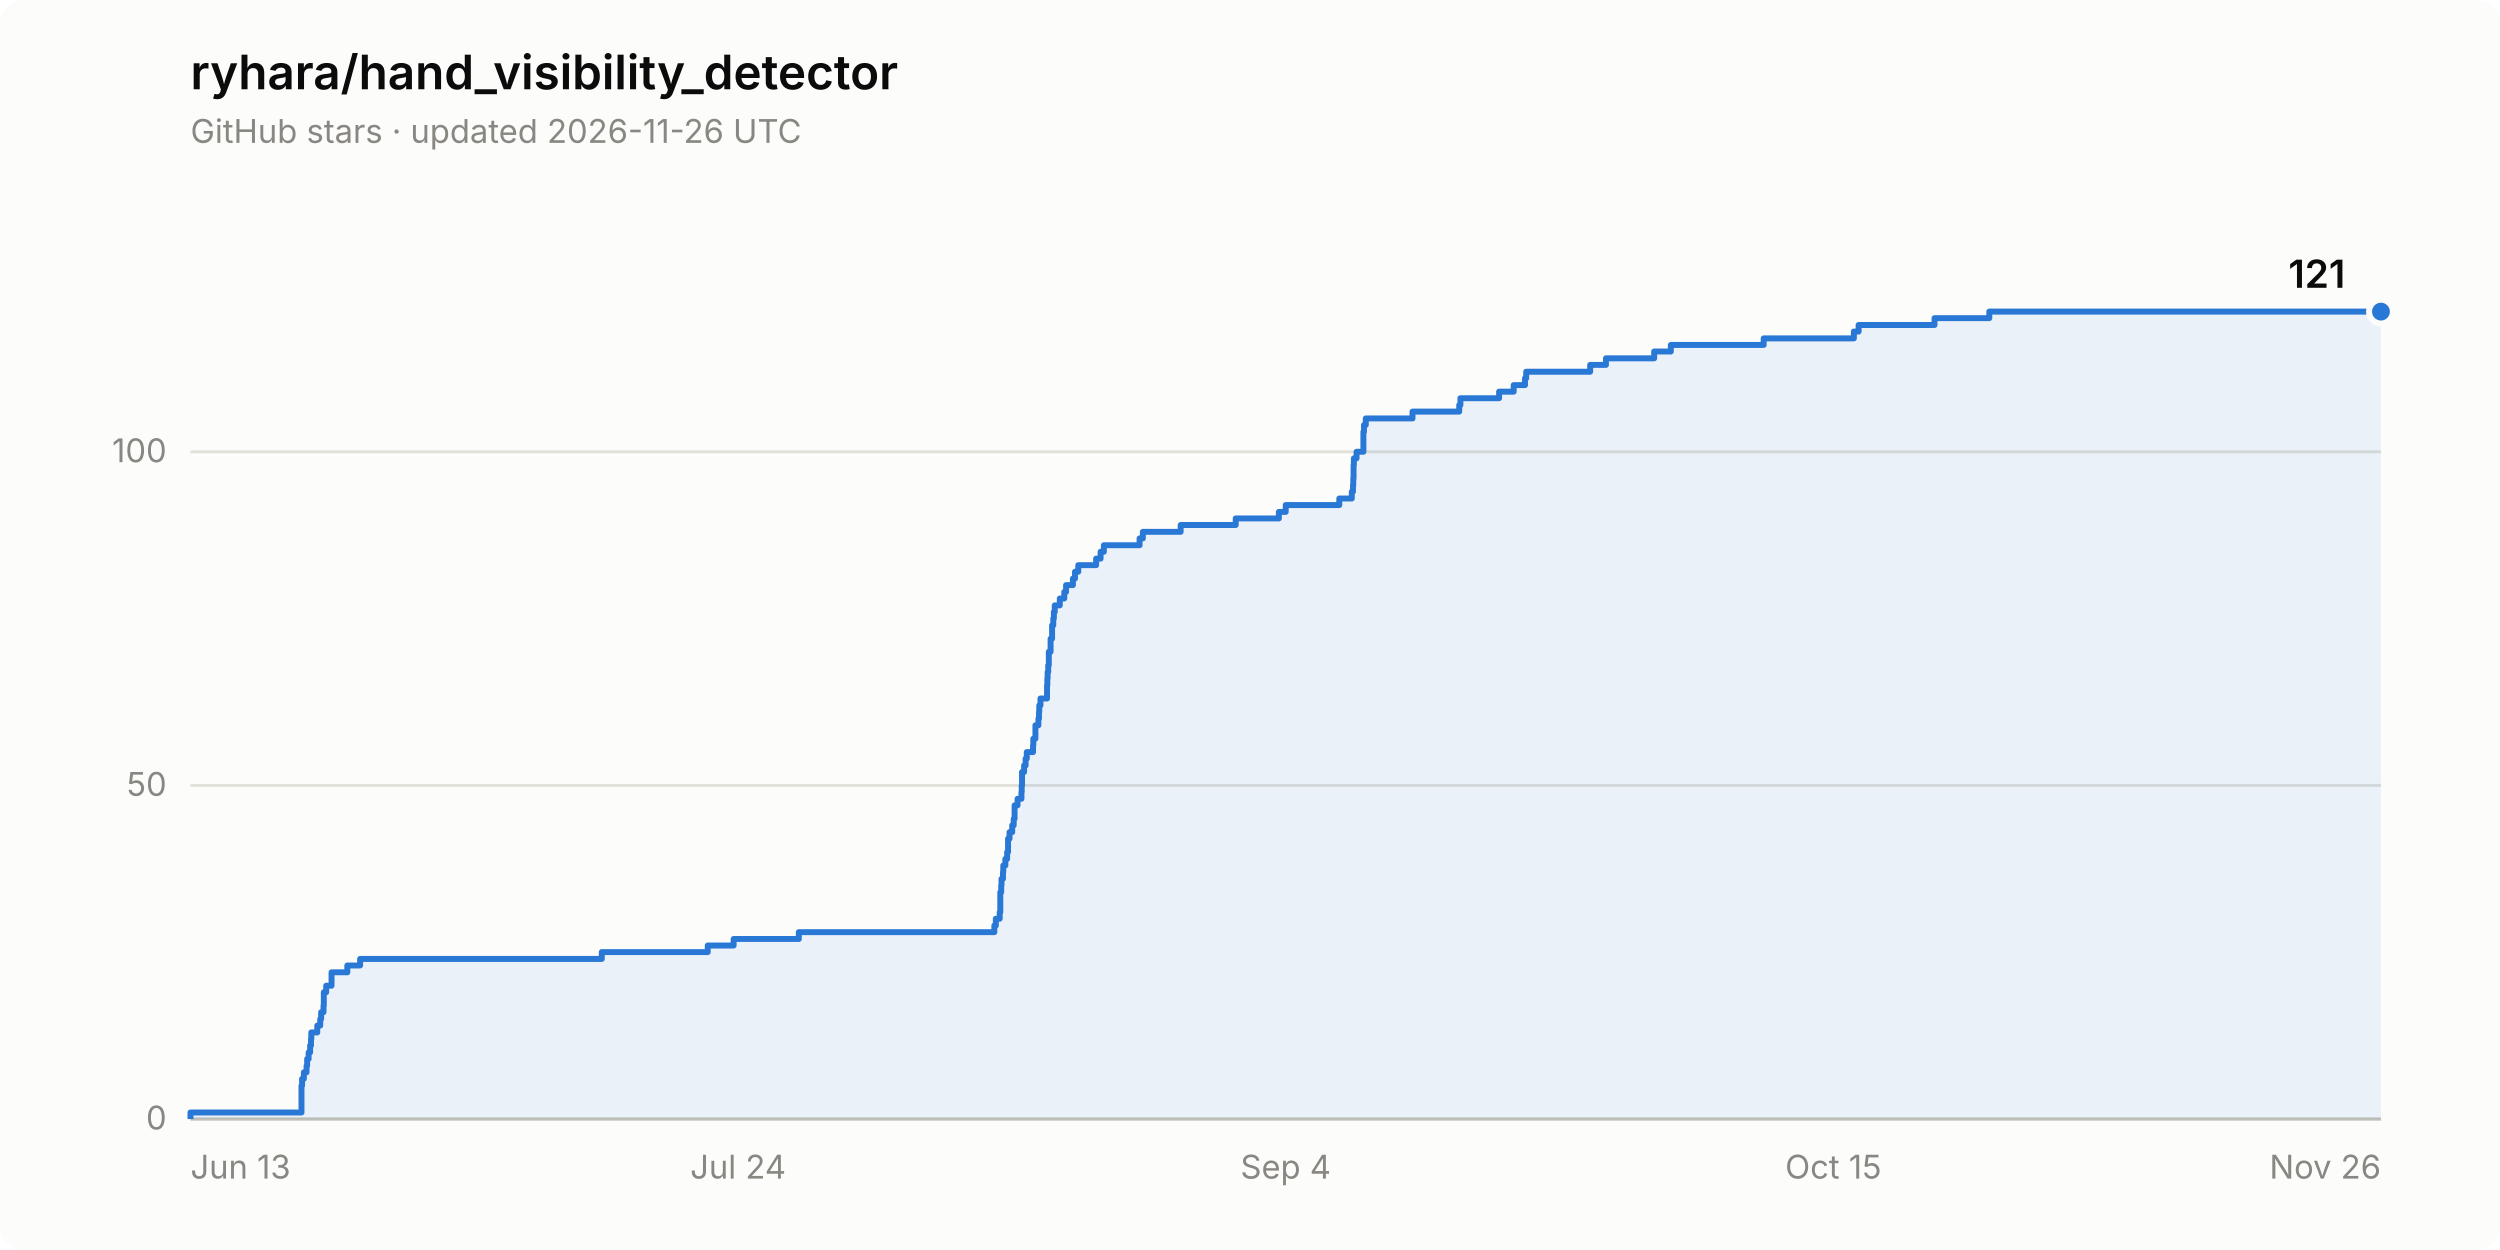
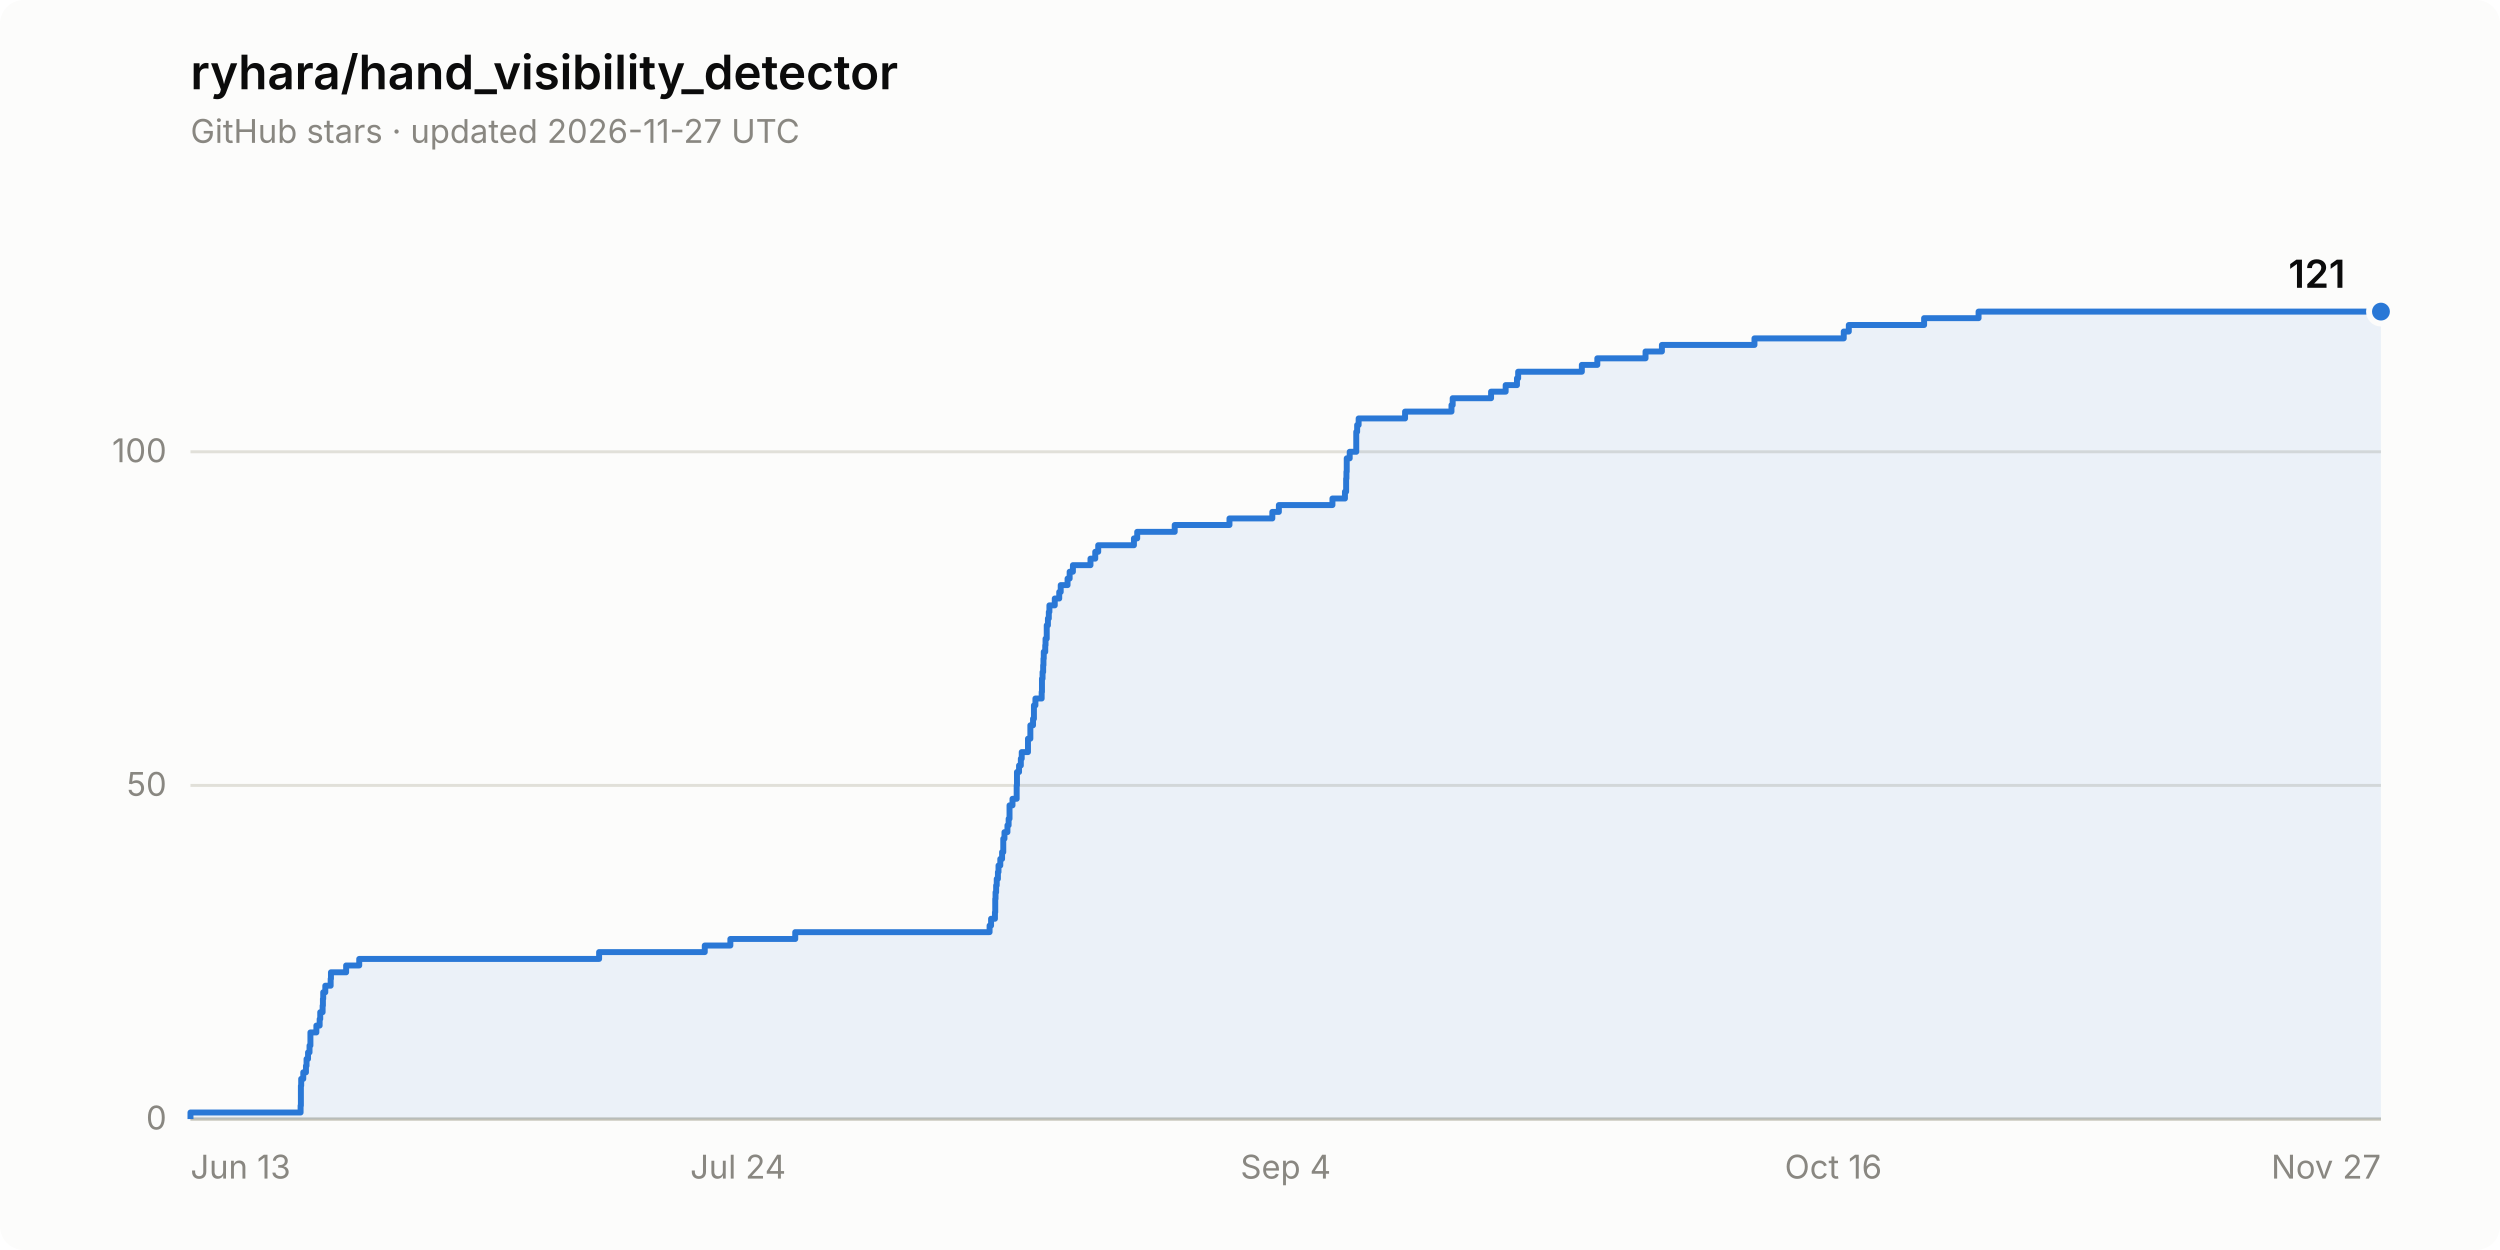
<svg xmlns="http://www.w3.org/2000/svg" width="840" height="420" viewBox="0 0 840 420" role="img" aria-label="Star history of ryhara/hand_visibility_detector: 121 stars">
  <rect width="840" height="420" rx="8" fill="#fcfcfb" />
  <text x="64" y="30" font-family="system-ui, -apple-system, &quot;Segoe UI&quot;, sans-serif" font-size="16" font-weight="600" fill="#0b0b0b">ryhara/hand_visibility_detector</text>
-   <text x="64" y="48" font-family="system-ui, -apple-system, &quot;Segoe UI&quot;, sans-serif" font-size="11" fill="#898781">GitHub stars · updated 2026-11-26 UTC</text>
+   <text x="64" y="48" font-family="system-ui, -apple-system, &quot;Segoe UI&quot;, sans-serif" font-size="11" fill="#898781">GitHub stars · updated 2026-11-27 UTC</text>
  <line x1="64" y1="376.0" x2="800" y2="376.0" stroke="#e1e0d9" stroke-width="1" />
  <text x="56" y="379.5" font-family="system-ui, -apple-system, &quot;Segoe UI&quot;, sans-serif" font-size="11" fill="#898781" text-anchor="end" style="font-variant-numeric: tabular-nums">0</text>
  <line x1="64" y1="263.9" x2="800" y2="263.9" stroke="#e1e0d9" stroke-width="1" />
  <text x="56" y="267.4" font-family="system-ui, -apple-system, &quot;Segoe UI&quot;, sans-serif" font-size="11" fill="#898781" text-anchor="end" style="font-variant-numeric: tabular-nums">50</text>
  <line x1="64" y1="151.8" x2="800" y2="151.8" stroke="#e1e0d9" stroke-width="1" />
  <text x="56" y="155.3" font-family="system-ui, -apple-system, &quot;Segoe UI&quot;, sans-serif" font-size="11" fill="#898781" text-anchor="end" style="font-variant-numeric: tabular-nums">100</text>
  <line x1="64" y1="376.0" x2="800" y2="376.0" stroke="#c3c2b7" stroke-width="1" />
  <text x="64.0" y="396" font-family="system-ui, -apple-system, &quot;Segoe UI&quot;, sans-serif" font-size="11" fill="#898781" text-anchor="start">Jun 13</text>
  <text x="248.0" y="396" font-family="system-ui, -apple-system, &quot;Segoe UI&quot;, sans-serif" font-size="11" fill="#898781" text-anchor="middle">Jul 24</text>
  <text x="432.0" y="396" font-family="system-ui, -apple-system, &quot;Segoe UI&quot;, sans-serif" font-size="11" fill="#898781" text-anchor="middle">Sep 4</text>
-   <text x="616.0" y="396" font-family="system-ui, -apple-system, &quot;Segoe UI&quot;, sans-serif" font-size="11" fill="#898781" text-anchor="middle">Oct 15</text>
-   <text x="800.0" y="396" font-family="system-ui, -apple-system, &quot;Segoe UI&quot;, sans-serif" font-size="11" fill="#898781" text-anchor="end">Nov 26</text>
-   <path d="M 64.0 376.0 L 64.0 373.8 L 101.3 373.8 L 101.3 371.5 L 101.3 371.5 L 101.3 369.3 L 101.3 369.3 L 101.3 367.0 L 101.3 367.0 L 101.3 364.8 L 101.5 364.8 L 101.5 362.5 L 102.1 362.5 L 102.1 360.3 L 103.0 360.3 L 103.0 358.1 L 103.2 358.1 L 103.2 355.8 L 103.7 355.8 L 103.7 353.6 L 104.2 353.6 L 104.2 351.3 L 104.5 351.3 L 104.5 349.1 L 104.6 349.1 L 104.6 346.9 L 106.6 346.9 L 106.6 344.6 L 107.6 344.6 L 107.6 342.4 L 107.9 342.4 L 107.9 340.1 L 108.7 340.1 L 108.7 337.9 L 108.8 337.9 L 108.8 335.6 L 108.8 335.6 L 108.8 333.4 L 109.6 333.4 L 109.6 331.2 L 111.4 331.2 L 111.4 328.9 L 111.4 328.9 L 111.4 326.7 L 116.7 326.7 L 116.7 324.4 L 121.0 324.4 L 121.0 322.2 L 202.2 322.2 L 202.2 319.9 L 237.8 319.9 L 237.8 317.7 L 246.5 317.7 L 246.5 315.5 L 268.4 315.5 L 268.4 313.2 L 334.1 313.2 L 334.1 311.0 L 334.6 311.0 L 334.6 308.7 L 335.9 308.7 L 335.9 306.5 L 336.1 306.5 L 336.1 304.3 L 336.1 304.3 L 336.1 302.0 L 336.1 302.0 L 336.1 299.8 L 336.4 299.8 L 336.4 297.5 L 336.5 297.5 L 336.5 295.3 L 337.0 295.3 L 337.0 293.0 L 337.1 293.0 L 337.1 290.8 L 337.8 290.8 L 337.8 288.6 L 338.4 288.6 L 338.4 286.3 L 338.7 286.3 L 338.7 284.1 L 338.7 284.1 L 338.7 281.8 L 339.2 281.8 L 339.2 279.6 L 340.1 279.6 L 340.1 277.3 L 340.6 277.3 L 340.6 275.1 L 340.9 275.1 L 340.9 272.9 L 340.9 272.9 L 340.9 270.6 L 341.9 270.6 L 341.9 268.4 L 343.2 268.4 L 343.2 266.1 L 343.3 266.1 L 343.3 263.9 L 343.4 263.9 L 343.4 261.6 L 343.4 261.6 L 343.4 259.4 L 344.1 259.4 L 344.1 257.2 L 344.6 257.2 L 344.6 254.9 L 345.0 254.9 L 345.0 252.7 L 347.1 252.7 L 347.1 250.4 L 347.2 250.4 L 347.2 248.2 L 347.9 248.2 L 347.9 246.0 L 347.9 246.0 L 347.9 243.7 L 348.9 243.7 L 348.9 241.5 L 349.1 241.5 L 349.1 239.2 L 349.2 239.2 L 349.2 237.0 L 349.6 237.0 L 349.6 234.7 L 351.8 234.7 L 351.8 232.5 L 351.8 232.5 L 351.8 230.3 L 351.9 230.3 L 351.9 228.0 L 352.0 228.0 L 352.0 225.8 L 352.2 225.8 L 352.2 223.5 L 352.4 223.5 L 352.4 221.3 L 352.4 221.3 L 352.4 219.0 L 353.0 219.0 L 353.0 216.8 L 353.0 216.8 L 353.0 214.6 L 353.5 214.6 L 353.5 212.3 L 353.5 212.3 L 353.5 210.1 L 353.9 210.1 L 353.9 207.8 L 354.1 207.8 L 354.1 205.6 L 354.4 205.6 L 354.4 203.4 L 356.1 203.4 L 356.1 201.1 L 357.6 201.1 L 357.6 198.9 L 358.2 198.9 L 358.2 196.6 L 360.5 196.6 L 360.5 194.4 L 361.2 194.4 L 361.2 192.1 L 362.3 192.1 L 362.3 189.9 L 368.3 189.9 L 368.3 187.7 L 369.8 187.7 L 369.8 185.4 L 370.9 185.4 L 370.9 183.2 L 382.9 183.2 L 382.9 180.9 L 384.0 180.9 L 384.0 178.7 L 396.7 178.7 L 396.7 176.4 L 415.2 176.4 L 415.2 174.2 L 429.7 174.2 L 429.7 172.0 L 432.0 172.0 L 432.0 169.7 L 450.0 169.7 L 450.0 167.5 L 454.2 167.5 L 454.2 165.2 L 454.6 165.2 L 454.6 163.0 L 454.7 163.0 L 454.7 160.8 L 454.8 160.8 L 454.8 158.5 L 454.8 158.5 L 454.8 156.3 L 454.9 156.3 L 454.9 154.0 L 455.8 154.0 L 455.8 151.8 L 458.1 151.8 L 458.1 149.5 L 458.1 149.5 L 458.1 147.3 L 458.1 147.3 L 458.1 145.1 L 458.3 145.1 L 458.3 142.8 L 458.9 142.8 L 458.9 140.6 L 474.6 140.6 L 474.6 138.3 L 490.3 138.3 L 490.3 136.1 L 490.7 136.1 L 490.7 133.8 L 503.7 133.8 L 503.7 131.6 L 508.6 131.6 L 508.6 129.4 L 512.4 129.4 L 512.4 127.1 L 512.8 127.1 L 512.8 124.9 L 534.3 124.9 L 534.3 122.6 L 539.6 122.6 L 539.6 120.4 L 555.8 120.4 L 555.8 118.1 L 561.4 118.1 L 561.4 115.9 L 592.6 115.9 L 592.6 113.7 L 622.9 113.7 L 622.9 111.4 L 624.5 111.4 L 624.5 109.2 L 650.0 109.2 L 650.0 106.9 L 668.4 106.9 L 668.4 104.7 L 800.0 104.7 L 800.0 376.0 Z" fill="#2a78d6" fill-opacity="0.08" stroke="none" />
-   <path d="M 64.0 376.0 L 64.0 373.8 L 101.3 373.8 L 101.3 371.5 L 101.3 371.5 L 101.3 369.3 L 101.3 369.3 L 101.3 367.0 L 101.3 367.0 L 101.3 364.8 L 101.5 364.8 L 101.5 362.5 L 102.1 362.5 L 102.1 360.3 L 103.0 360.3 L 103.0 358.1 L 103.2 358.1 L 103.2 355.8 L 103.7 355.8 L 103.7 353.6 L 104.2 353.6 L 104.2 351.3 L 104.5 351.3 L 104.5 349.1 L 104.6 349.1 L 104.6 346.9 L 106.6 346.9 L 106.6 344.6 L 107.6 344.6 L 107.6 342.4 L 107.9 342.4 L 107.9 340.1 L 108.7 340.1 L 108.7 337.9 L 108.8 337.9 L 108.8 335.6 L 108.8 335.6 L 108.8 333.4 L 109.6 333.4 L 109.6 331.2 L 111.4 331.2 L 111.4 328.9 L 111.4 328.9 L 111.4 326.7 L 116.7 326.7 L 116.7 324.4 L 121.0 324.4 L 121.0 322.2 L 202.2 322.2 L 202.2 319.9 L 237.8 319.9 L 237.8 317.7 L 246.5 317.7 L 246.5 315.5 L 268.4 315.5 L 268.4 313.2 L 334.1 313.2 L 334.1 311.0 L 334.6 311.0 L 334.6 308.7 L 335.9 308.7 L 335.9 306.5 L 336.1 306.5 L 336.1 304.3 L 336.1 304.3 L 336.1 302.0 L 336.1 302.0 L 336.1 299.8 L 336.4 299.8 L 336.4 297.5 L 336.5 297.5 L 336.5 295.3 L 337.0 295.3 L 337.0 293.0 L 337.1 293.0 L 337.1 290.8 L 337.8 290.8 L 337.8 288.6 L 338.4 288.6 L 338.4 286.3 L 338.7 286.3 L 338.7 284.1 L 338.7 284.1 L 338.7 281.8 L 339.2 281.8 L 339.2 279.6 L 340.1 279.6 L 340.1 277.3 L 340.6 277.3 L 340.6 275.1 L 340.9 275.1 L 340.9 272.9 L 340.9 272.9 L 340.9 270.6 L 341.9 270.6 L 341.9 268.4 L 343.2 268.4 L 343.2 266.1 L 343.3 266.1 L 343.3 263.9 L 343.4 263.9 L 343.4 261.6 L 343.4 261.6 L 343.4 259.4 L 344.1 259.4 L 344.1 257.2 L 344.6 257.2 L 344.6 254.9 L 345.0 254.9 L 345.0 252.7 L 347.1 252.7 L 347.1 250.4 L 347.2 250.4 L 347.2 248.2 L 347.9 248.2 L 347.9 246.0 L 347.9 246.0 L 347.9 243.7 L 348.9 243.7 L 348.9 241.5 L 349.1 241.5 L 349.1 239.2 L 349.2 239.2 L 349.2 237.0 L 349.6 237.0 L 349.6 234.7 L 351.8 234.7 L 351.8 232.5 L 351.8 232.5 L 351.8 230.3 L 351.9 230.3 L 351.9 228.0 L 352.0 228.0 L 352.0 225.8 L 352.2 225.8 L 352.2 223.5 L 352.4 223.5 L 352.4 221.3 L 352.4 221.3 L 352.4 219.0 L 353.0 219.0 L 353.0 216.8 L 353.0 216.8 L 353.0 214.6 L 353.5 214.6 L 353.5 212.3 L 353.5 212.3 L 353.5 210.1 L 353.9 210.1 L 353.9 207.8 L 354.1 207.8 L 354.1 205.6 L 354.4 205.6 L 354.4 203.4 L 356.1 203.4 L 356.1 201.1 L 357.6 201.1 L 357.6 198.9 L 358.2 198.9 L 358.2 196.6 L 360.5 196.6 L 360.5 194.4 L 361.2 194.4 L 361.2 192.1 L 362.3 192.1 L 362.3 189.9 L 368.3 189.9 L 368.3 187.7 L 369.8 187.7 L 369.8 185.4 L 370.9 185.4 L 370.9 183.2 L 382.9 183.2 L 382.9 180.9 L 384.0 180.9 L 384.0 178.7 L 396.7 178.7 L 396.7 176.4 L 415.2 176.4 L 415.2 174.2 L 429.7 174.2 L 429.7 172.0 L 432.0 172.0 L 432.0 169.7 L 450.0 169.7 L 450.0 167.5 L 454.2 167.5 L 454.2 165.2 L 454.6 165.2 L 454.6 163.0 L 454.7 163.0 L 454.7 160.8 L 454.8 160.8 L 454.8 158.5 L 454.8 158.5 L 454.8 156.3 L 454.9 156.3 L 454.9 154.0 L 455.8 154.0 L 455.8 151.8 L 458.1 151.8 L 458.1 149.5 L 458.1 149.5 L 458.1 147.3 L 458.1 147.3 L 458.1 145.1 L 458.3 145.1 L 458.3 142.8 L 458.9 142.8 L 458.9 140.6 L 474.6 140.6 L 474.6 138.3 L 490.3 138.3 L 490.3 136.1 L 490.7 136.1 L 490.7 133.8 L 503.7 133.8 L 503.7 131.6 L 508.6 131.6 L 508.6 129.4 L 512.4 129.4 L 512.4 127.1 L 512.8 127.1 L 512.8 124.9 L 534.3 124.9 L 534.3 122.6 L 539.6 122.6 L 539.6 120.4 L 555.8 120.4 L 555.8 118.1 L 561.4 118.1 L 561.4 115.9 L 592.6 115.9 L 592.6 113.7 L 622.9 113.7 L 622.9 111.4 L 624.5 111.4 L 624.5 109.2 L 650.0 109.2 L 650.0 106.9 L 668.4 106.9 L 668.4 104.7 L 800.0 104.7" fill="none" stroke="#2a78d6" stroke-width="2" stroke-linejoin="round" />
+   <text x="616.0" y="396" font-family="system-ui, -apple-system, &quot;Segoe UI&quot;, sans-serif" font-size="11" fill="#898781" text-anchor="middle">Oct 16</text>
+   <text x="800.0" y="396" font-family="system-ui, -apple-system, &quot;Segoe UI&quot;, sans-serif" font-size="11" fill="#898781" text-anchor="end">Nov 27</text>
+   <path d="M 64.0 376.0 L 64.0 373.8 L 101.0 373.8 L 101.0 371.5 L 101.1 371.5 L 101.1 369.3 L 101.1 369.3 L 101.1 367.0 L 101.1 367.0 L 101.1 364.8 L 101.2 364.8 L 101.2 362.5 L 101.9 362.5 L 101.9 360.3 L 102.8 360.3 L 102.8 358.1 L 103.0 358.1 L 103.0 355.8 L 103.5 355.8 L 103.5 353.6 L 104.0 353.6 L 104.0 351.3 L 104.3 351.3 L 104.3 349.1 L 104.3 349.1 L 104.3 346.9 L 106.3 346.9 L 106.3 344.6 L 107.4 344.6 L 107.4 342.4 L 107.6 342.4 L 107.6 340.1 L 108.4 340.1 L 108.4 337.9 L 108.5 337.9 L 108.5 335.6 L 108.6 335.6 L 108.6 333.4 L 109.3 333.4 L 109.3 331.2 L 111.1 331.2 L 111.1 328.9 L 111.2 328.9 L 111.2 326.7 L 116.3 326.7 L 116.3 324.4 L 120.7 324.4 L 120.7 322.2 L 201.3 322.2 L 201.3 319.9 L 236.8 319.9 L 236.8 317.7 L 245.4 317.7 L 245.4 315.5 L 267.2 315.5 L 267.2 313.2 L 332.5 313.2 L 332.5 311.0 L 333.0 311.0 L 333.0 308.7 L 334.3 308.7 L 334.3 306.5 L 334.4 306.5 L 334.4 304.3 L 334.4 304.3 L 334.4 302.0 L 334.5 302.0 L 334.5 299.8 L 334.7 299.8 L 334.7 297.5 L 334.9 297.5 L 334.9 295.3 L 335.3 295.3 L 335.3 293.0 L 335.5 293.0 L 335.5 290.8 L 336.1 290.8 L 336.1 288.6 L 336.7 288.6 L 336.7 286.3 L 337.1 286.3 L 337.1 284.1 L 337.1 284.1 L 337.1 281.8 L 337.5 281.8 L 337.5 279.6 L 338.5 279.6 L 338.5 277.3 L 338.9 277.3 L 338.9 275.1 L 339.2 275.1 L 339.2 272.9 L 339.2 272.9 L 339.2 270.6 L 340.2 270.6 L 340.2 268.4 L 341.6 268.4 L 341.6 266.1 L 341.6 266.1 L 341.6 263.9 L 341.7 263.9 L 341.7 261.6 L 341.7 261.6 L 341.7 259.4 L 342.4 259.4 L 342.4 257.2 L 343.0 257.2 L 343.0 254.9 L 343.3 254.9 L 343.3 252.7 L 345.4 252.7 L 345.4 250.4 L 345.4 250.4 L 345.4 248.2 L 346.2 248.2 L 346.2 246.0 L 346.2 246.0 L 346.2 243.7 L 347.1 243.7 L 347.1 241.5 L 347.4 241.5 L 347.4 239.2 L 347.4 239.2 L 347.4 237.0 L 347.9 237.0 L 347.9 234.7 L 350.0 234.7 L 350.0 232.5 L 350.1 232.5 L 350.1 230.3 L 350.1 230.3 L 350.1 228.0 L 350.3 228.0 L 350.3 225.8 L 350.5 225.8 L 350.5 223.5 L 350.6 223.5 L 350.6 221.3 L 350.7 221.3 L 350.7 219.0 L 351.2 219.0 L 351.2 216.8 L 351.3 216.8 L 351.3 214.6 L 351.7 214.6 L 351.7 212.3 L 351.7 212.3 L 351.7 210.1 L 352.1 210.1 L 352.1 207.8 L 352.4 207.8 L 352.4 205.6 L 352.6 205.6 L 352.6 203.4 L 354.4 203.4 L 354.4 201.1 L 355.9 201.1 L 355.9 198.9 L 356.4 198.9 L 356.4 196.6 L 358.7 196.6 L 358.7 194.4 L 359.4 194.4 L 359.4 192.1 L 360.5 192.1 L 360.5 189.9 L 366.4 189.9 L 366.4 187.7 L 368.0 187.7 L 368.0 185.4 L 369.0 185.4 L 369.0 183.2 L 381.0 183.2 L 381.0 180.9 L 382.1 180.9 L 382.1 178.7 L 394.7 178.7 L 394.7 176.4 L 413.1 176.4 L 413.1 174.2 L 427.5 174.2 L 427.5 172.0 L 429.7 172.0 L 429.7 169.7 L 447.7 169.7 L 447.7 167.5 L 451.9 167.5 L 451.9 165.2 L 452.3 165.2 L 452.3 163.0 L 452.3 163.0 L 452.3 160.8 L 452.4 160.8 L 452.4 158.5 L 452.5 158.5 L 452.5 156.3 L 452.5 156.3 L 452.5 154.0 L 453.5 154.0 L 453.5 151.8 L 455.7 151.8 L 455.7 149.5 L 455.7 149.5 L 455.7 147.3 L 455.7 147.3 L 455.7 145.1 L 456.0 145.1 L 456.0 142.8 L 456.5 142.8 L 456.5 140.6 L 472.1 140.6 L 472.1 138.3 L 487.7 138.3 L 487.7 136.1 L 488.1 136.1 L 488.1 133.8 L 501.0 133.8 L 501.0 131.6 L 505.9 131.6 L 505.9 129.4 L 509.7 129.4 L 509.7 127.1 L 510.1 127.1 L 510.1 124.9 L 531.5 124.9 L 531.5 122.6 L 536.7 122.6 L 536.7 120.4 L 552.9 120.4 L 552.9 118.1 L 558.4 118.1 L 558.4 115.9 L 589.5 115.9 L 589.5 113.7 L 619.5 113.7 L 619.5 111.4 L 621.2 111.4 L 621.2 109.2 L 646.5 109.2 L 646.5 106.9 L 664.8 106.9 L 664.8 104.7 L 800.0 104.7 L 800.0 376.0 Z" fill="#2a78d6" fill-opacity="0.08" stroke="none" />
+   <path d="M 64.0 376.0 L 64.0 373.8 L 101.0 373.8 L 101.0 371.5 L 101.1 371.5 L 101.1 369.3 L 101.1 369.3 L 101.1 367.0 L 101.1 367.0 L 101.1 364.8 L 101.2 364.8 L 101.2 362.5 L 101.9 362.5 L 101.9 360.3 L 102.8 360.3 L 102.8 358.1 L 103.0 358.1 L 103.0 355.8 L 103.5 355.8 L 103.5 353.6 L 104.0 353.6 L 104.0 351.3 L 104.3 351.3 L 104.3 349.1 L 104.3 349.1 L 104.3 346.9 L 106.3 346.9 L 106.3 344.6 L 107.4 344.6 L 107.4 342.4 L 107.6 342.4 L 107.6 340.1 L 108.4 340.1 L 108.4 337.9 L 108.5 337.9 L 108.5 335.6 L 108.6 335.6 L 108.6 333.4 L 109.3 333.4 L 109.3 331.2 L 111.1 331.2 L 111.1 328.9 L 111.2 328.9 L 111.2 326.7 L 116.3 326.7 L 116.3 324.4 L 120.7 324.4 L 120.7 322.2 L 201.3 322.2 L 201.3 319.9 L 236.8 319.9 L 236.8 317.7 L 245.4 317.7 L 245.4 315.5 L 267.2 315.5 L 267.2 313.2 L 332.5 313.2 L 332.5 311.0 L 333.0 311.0 L 333.0 308.7 L 334.3 308.7 L 334.3 306.5 L 334.4 306.5 L 334.4 304.3 L 334.4 304.3 L 334.4 302.0 L 334.5 302.0 L 334.5 299.8 L 334.7 299.8 L 334.7 297.5 L 334.9 297.5 L 334.9 295.3 L 335.3 295.3 L 335.3 293.0 L 335.5 293.0 L 335.5 290.8 L 336.1 290.8 L 336.1 288.6 L 336.7 288.6 L 336.7 286.3 L 337.1 286.3 L 337.1 284.1 L 337.1 284.1 L 337.1 281.8 L 337.5 281.8 L 337.5 279.6 L 338.5 279.6 L 338.5 277.3 L 338.9 277.3 L 338.9 275.1 L 339.2 275.1 L 339.2 272.9 L 339.2 272.9 L 339.2 270.6 L 340.2 270.6 L 340.2 268.4 L 341.6 268.4 L 341.6 266.1 L 341.6 266.1 L 341.6 263.9 L 341.7 263.9 L 341.7 261.6 L 341.7 261.6 L 341.7 259.4 L 342.4 259.4 L 342.4 257.2 L 343.0 257.2 L 343.0 254.9 L 343.3 254.9 L 343.3 252.7 L 345.4 252.7 L 345.4 250.4 L 345.4 250.4 L 345.4 248.2 L 346.2 248.2 L 346.2 246.0 L 346.2 246.0 L 346.2 243.7 L 347.1 243.7 L 347.1 241.5 L 347.4 241.5 L 347.4 239.2 L 347.4 239.2 L 347.4 237.0 L 347.9 237.0 L 347.9 234.7 L 350.0 234.7 L 350.0 232.5 L 350.1 232.5 L 350.1 230.3 L 350.1 230.3 L 350.1 228.0 L 350.3 228.0 L 350.3 225.8 L 350.5 225.8 L 350.5 223.5 L 350.6 223.5 L 350.6 221.3 L 350.7 221.3 L 350.7 219.0 L 351.2 219.0 L 351.2 216.8 L 351.3 216.8 L 351.3 214.6 L 351.7 214.6 L 351.7 212.3 L 351.7 212.3 L 351.7 210.1 L 352.1 210.1 L 352.1 207.8 L 352.4 207.8 L 352.4 205.6 L 352.6 205.6 L 352.6 203.4 L 354.4 203.4 L 354.4 201.1 L 355.9 201.1 L 355.9 198.9 L 356.4 198.9 L 356.4 196.6 L 358.7 196.6 L 358.7 194.4 L 359.4 194.4 L 359.4 192.1 L 360.5 192.1 L 360.5 189.9 L 366.4 189.9 L 366.4 187.7 L 368.0 187.7 L 368.0 185.4 L 369.0 185.4 L 369.0 183.2 L 381.0 183.2 L 381.0 180.9 L 382.1 180.9 L 382.1 178.7 L 394.7 178.7 L 394.7 176.4 L 413.1 176.4 L 413.1 174.2 L 427.5 174.2 L 427.5 172.0 L 429.7 172.0 L 429.7 169.7 L 447.7 169.7 L 447.7 167.5 L 451.9 167.5 L 451.9 165.2 L 452.3 165.2 L 452.3 163.0 L 452.3 163.0 L 452.3 160.8 L 452.4 160.8 L 452.4 158.5 L 452.5 158.5 L 452.5 156.3 L 452.5 156.3 L 452.5 154.0 L 453.5 154.0 L 453.5 151.8 L 455.7 151.8 L 455.7 149.5 L 455.7 149.5 L 455.7 147.3 L 455.7 147.3 L 455.7 145.1 L 456.0 145.1 L 456.0 142.8 L 456.5 142.8 L 456.5 140.6 L 472.1 140.6 L 472.1 138.3 L 487.7 138.3 L 487.7 136.1 L 488.1 136.1 L 488.1 133.8 L 501.0 133.8 L 501.0 131.6 L 505.9 131.6 L 505.9 129.4 L 509.7 129.4 L 509.7 127.1 L 510.1 127.1 L 510.1 124.9 L 531.5 124.9 L 531.5 122.6 L 536.7 122.6 L 536.7 120.4 L 552.9 120.4 L 552.9 118.1 L 558.4 118.1 L 558.4 115.9 L 589.5 115.9 L 589.5 113.7 L 619.5 113.7 L 619.5 111.4 L 621.2 111.4 L 621.2 109.2 L 646.5 109.2 L 646.5 106.9 L 664.8 106.9 L 664.8 104.7 L 800.0 104.7" fill="none" stroke="#2a78d6" stroke-width="2" stroke-linejoin="round" />
  <circle cx="800.0" cy="104.7" r="4" fill="#2a78d6" stroke="#fcfcfb" stroke-width="2" />
  <text x="788.0" y="96.7" font-family="system-ui, -apple-system, &quot;Segoe UI&quot;, sans-serif" font-size="13" font-weight="600" fill="#0b0b0b" text-anchor="end" style="font-variant-numeric: tabular-nums">121</text>
</svg>
